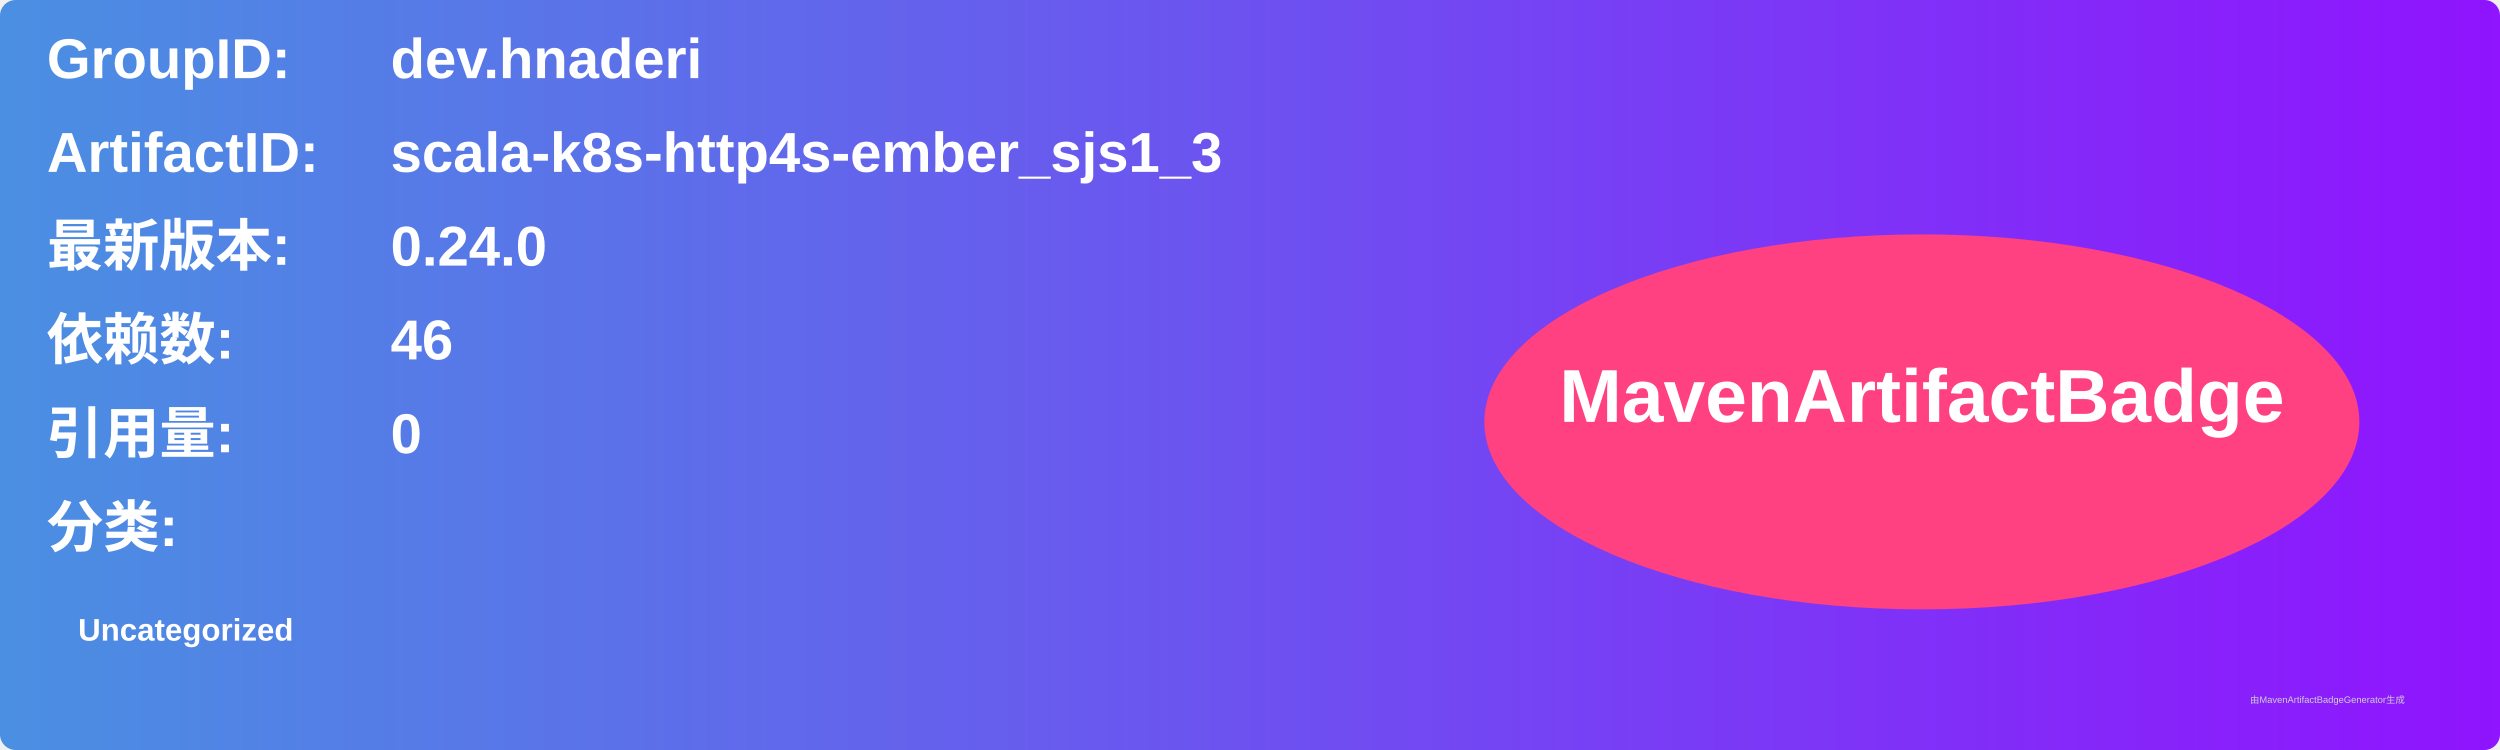
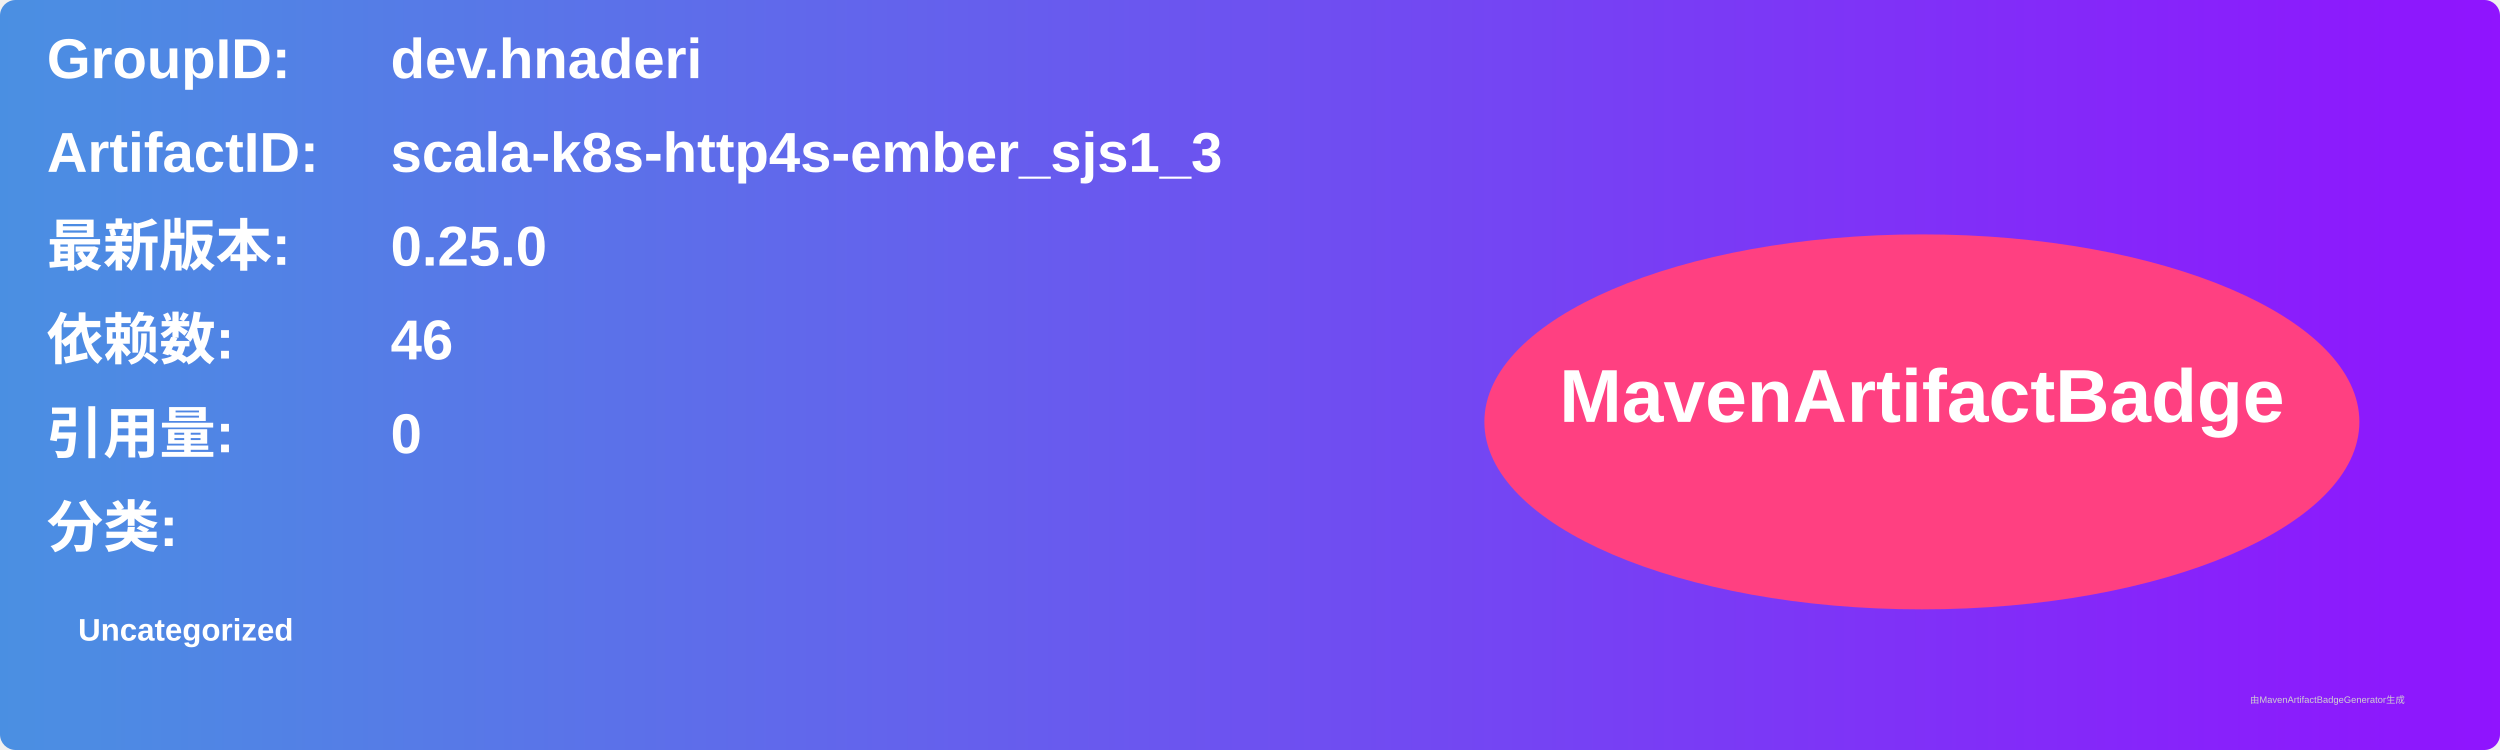
<svg xmlns="http://www.w3.org/2000/svg" width="800" height="240" viewBox="0 0 800 240">
  <linearGradient id="grad" x1="0%" y1="0%" x2="100%" y2="0%">
    <stop offset="0%" stop-color="#4a90e2" />
    <stop offset="100%" stop-color="#9013fe" />
  </linearGradient>
  <rect width="100%" height="100%" rx="5" ry="5" fill="url(#grad)" />
  <g transform="translate(15, 15)">
    <text x="0" y="10" font-family="Arial" font-size="18" fill="white" font-weight="bold" width="260">GroupID:</text>
    <text x="110" y="10" font-family="Arial" font-size="18" fill="white" font-weight="bold" width="460">dev.hnaderi</text>
    <text x="0" y="40" font-family="Arial" font-size="18" fill="white" font-weight="bold" width="260">ArtifactID:</text>
    <text x="110" y="40" font-family="Arial" font-size="18" fill="white" font-weight="bold" width="460">scala-k8s-http4s-ember_sjs1_3</text>
    <text x="0" y="70" font-family="Arial" font-size="18" fill="white" font-weight="bold">最新版本:</text>
    <text x="110" y="70" font-family="Arial" font-size="18" fill="white" font-weight="bold">
-       <tspan font-weight="bold">0.24.0</tspan>
+       <tspan font-weight="bold">0.25.0</tspan>
    </text>
    <text x="0" y="100" font-family="Arial" font-size="18" fill="white" font-weight="bold">依赖数: </text>
    <text x="110" y="100" font-family="Arial" font-size="18" fill="white">
      <tspan font-weight="bold">46</tspan>
    </text>
    <text x="0" y="130" font-family="Arial" font-size="18" fill="white" font-weight="bold">引用量: </text>
    <text x="110" y="130" font-family="Arial" font-size="18" fill="white">
      <tspan font-weight="bold">0</tspan>
    </text>
    <text x="0" y="160" font-family="Arial" font-size="18" fill="white" font-weight="bold">分类:</text>
    <text x="10" y="190" font-family="Arial" font-size="10" fill="white">
      <tspan font-weight="bold">Uncategorized</tspan>
    </text>
    <ellipse cx="600" cy="120" rx="140" ry="60" fill="#ff4081" />
    <text x="600" y="120" text-anchor="middle" font-family="Arial" font-size="24" fill="white" font-weight="bold">MavenArtifactBadge</text>
  </g>
  <text x="720" y="225" font-family="Arial" font-size="3" fill="#d0d0d0">由MavenArtifactBadgeGenerator生成</text>
</svg>
